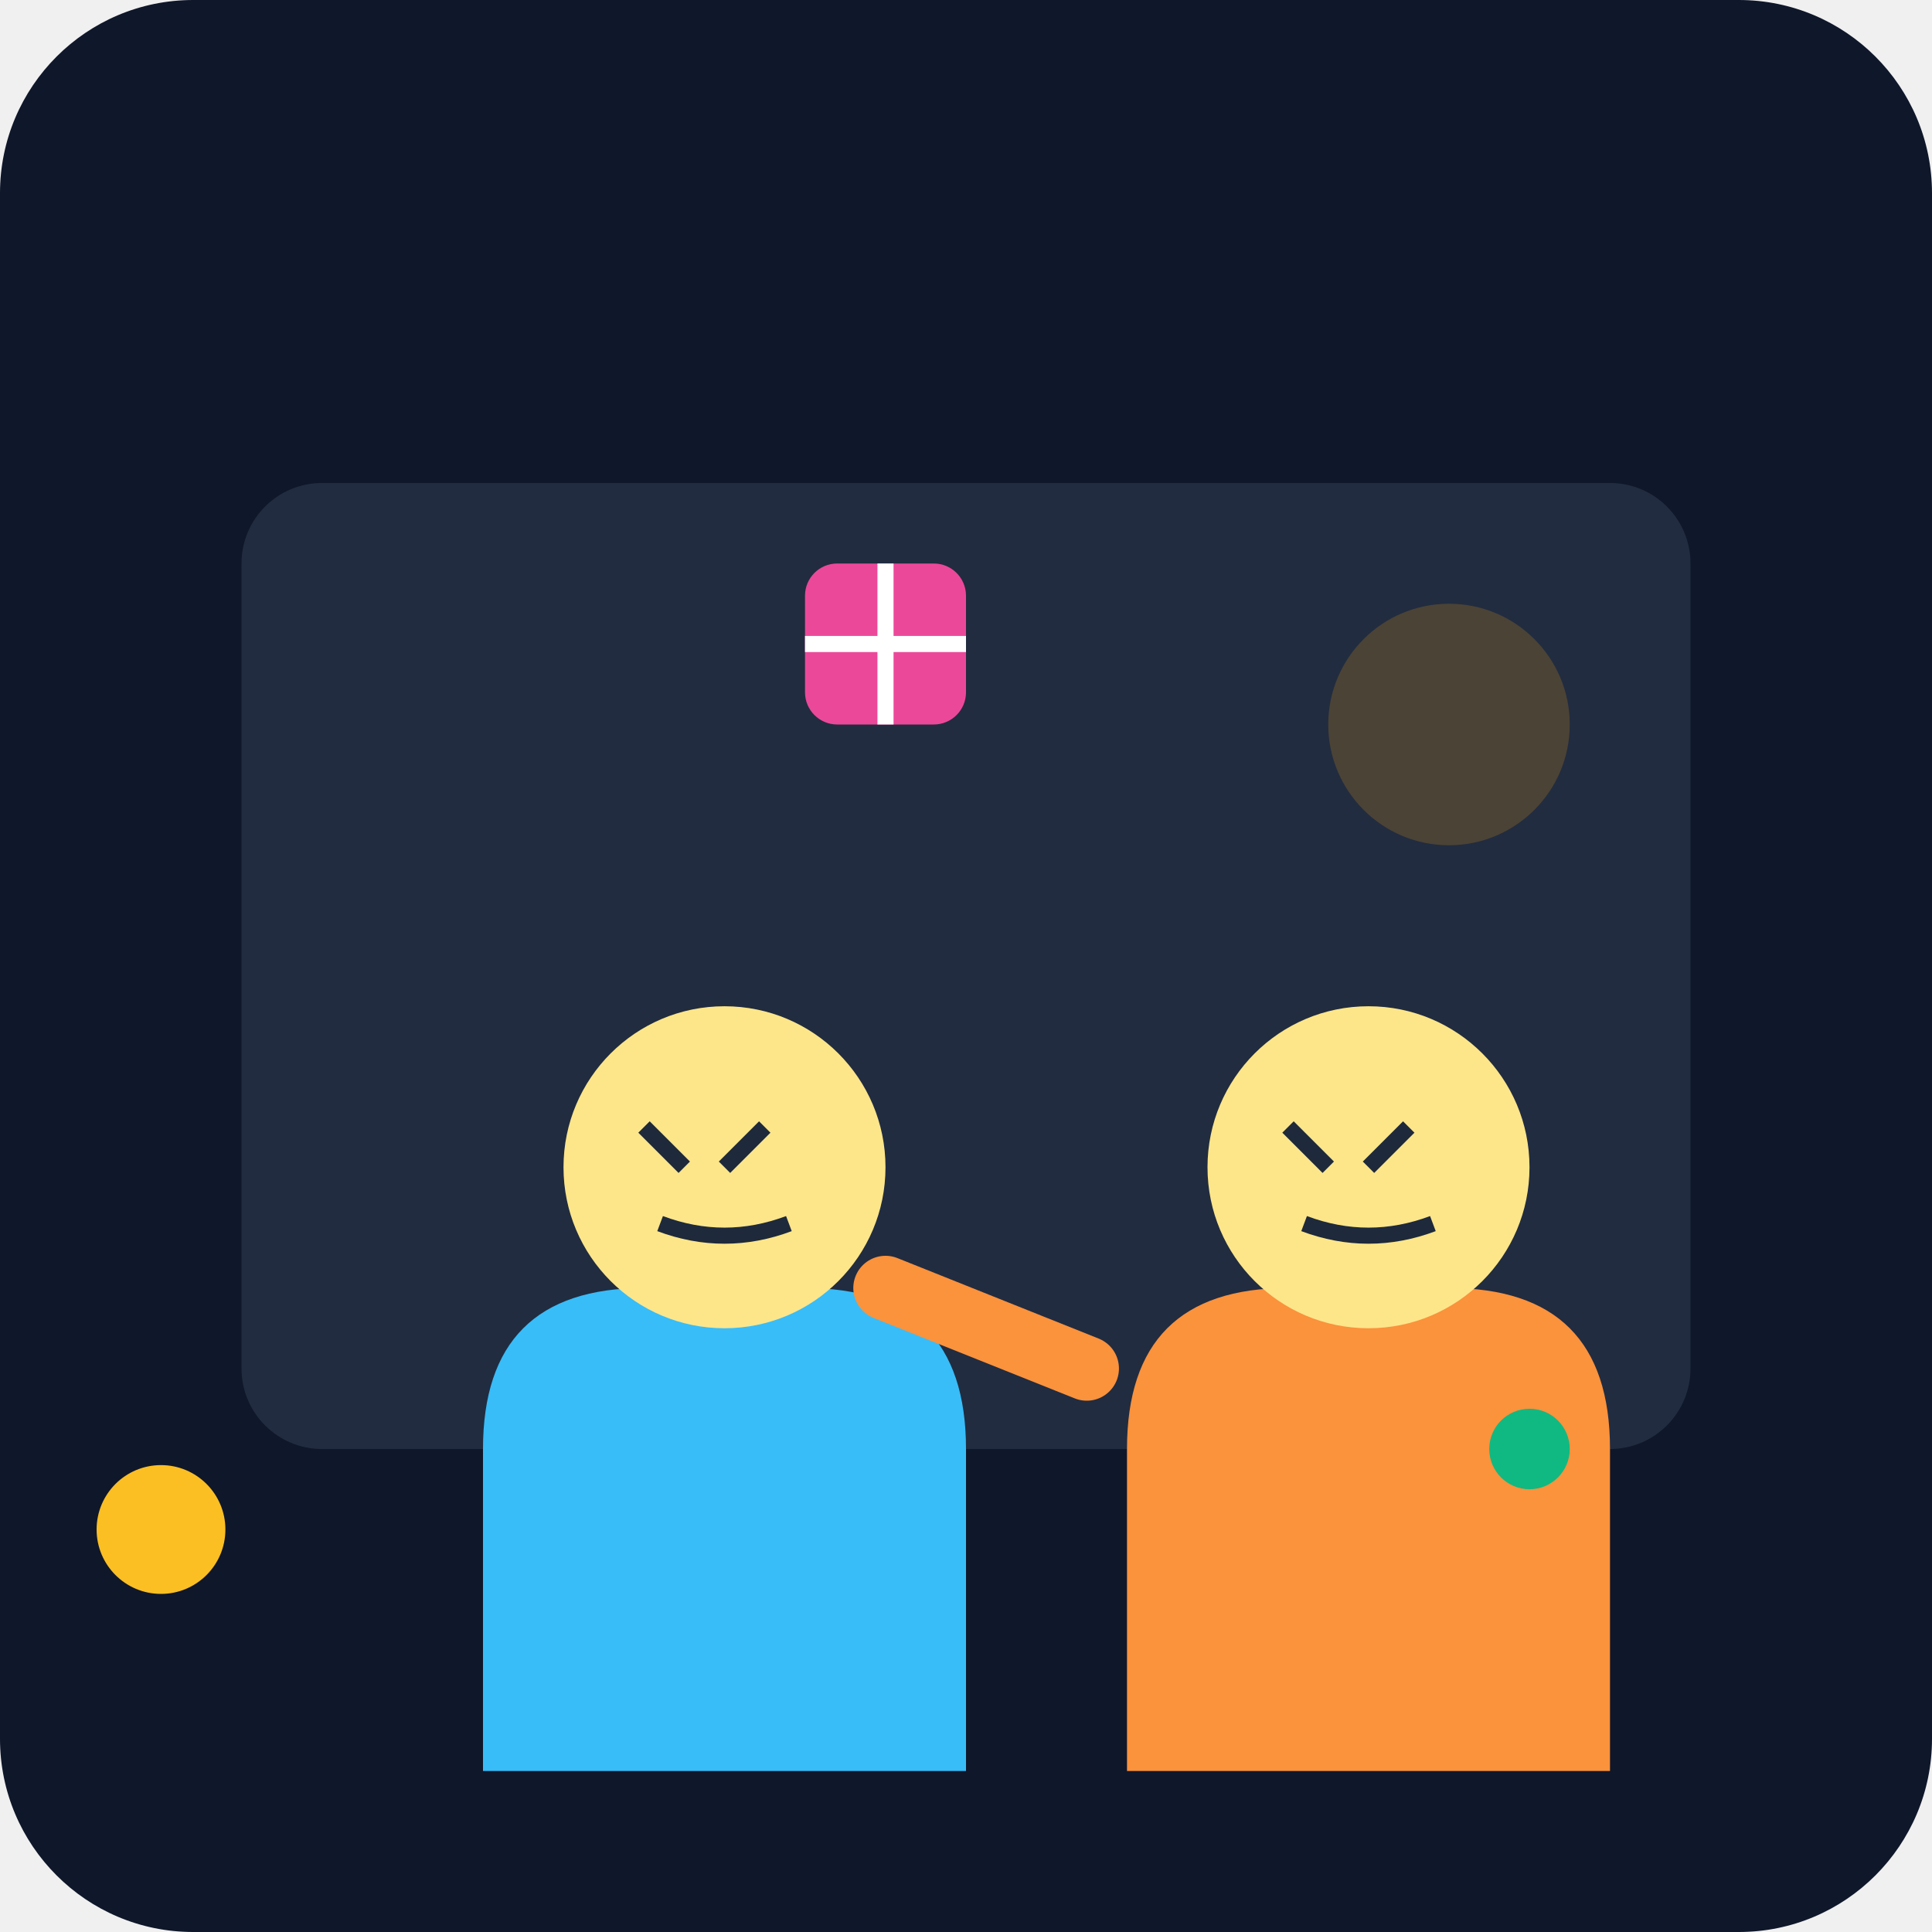
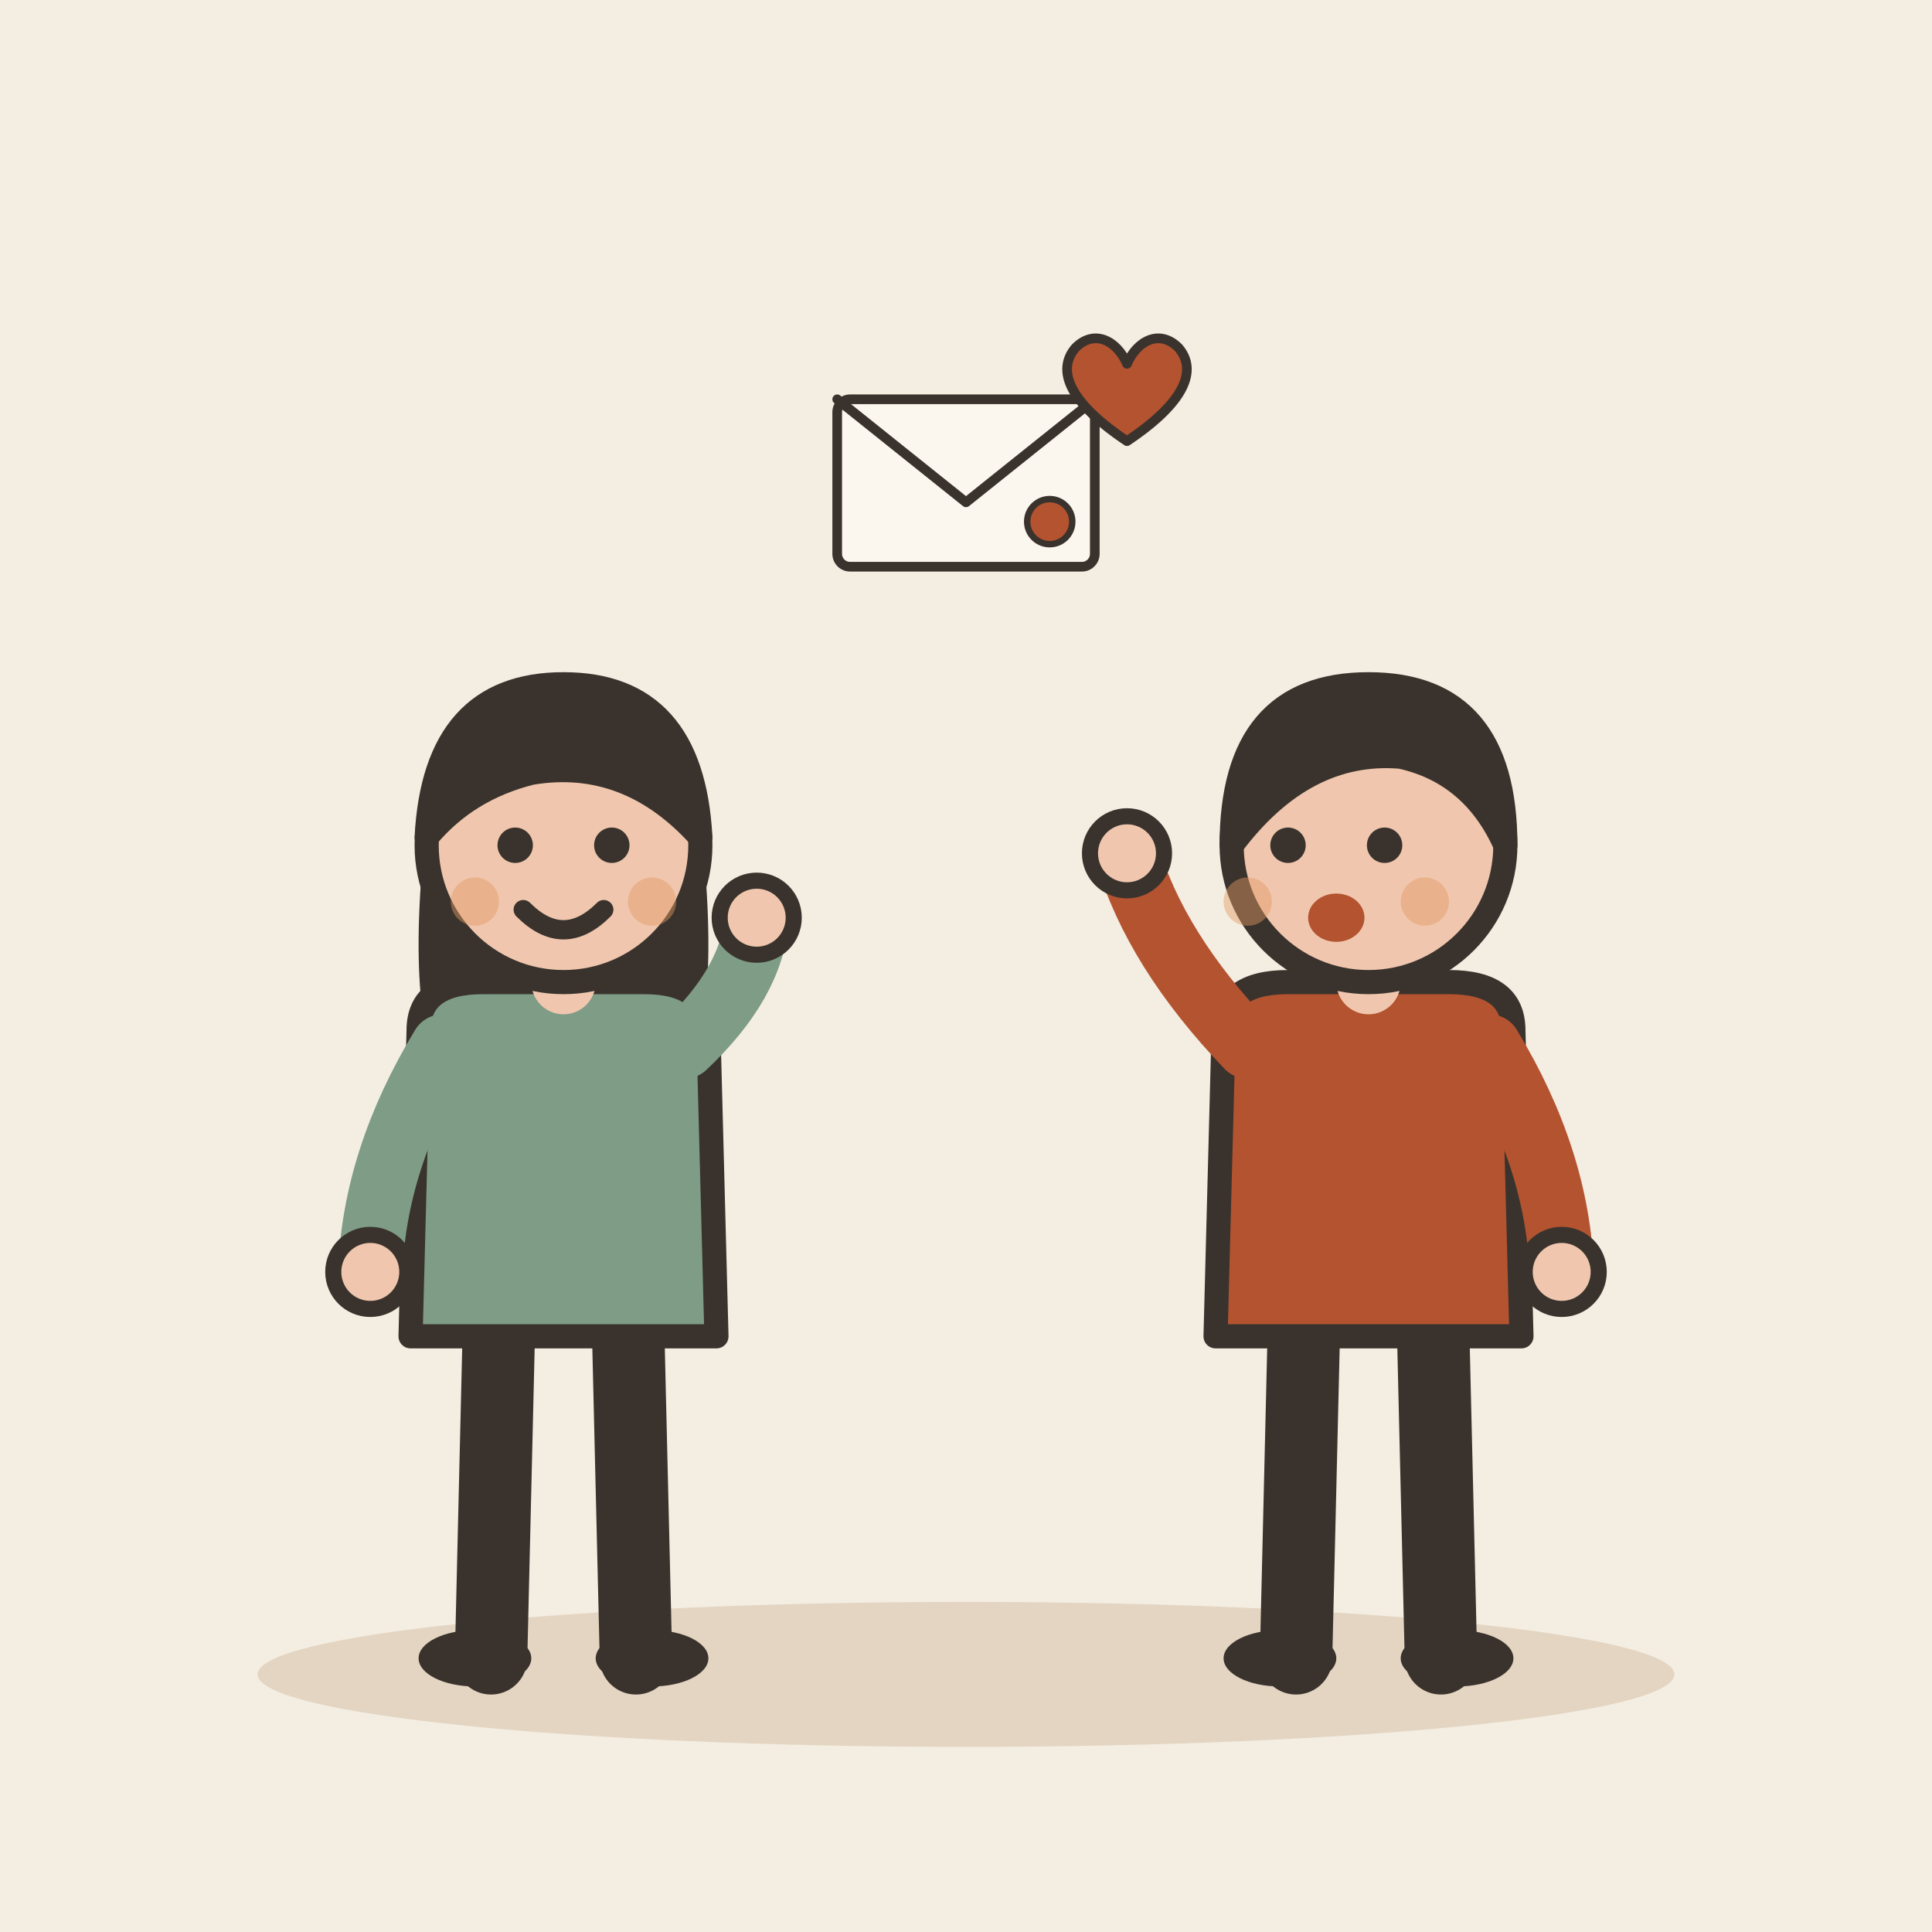
- <svg xmlns="http://www.w3.org/2000/svg" viewBox="0 0 240 240">
-   <defs>
-     <linearGradient id="bg" x1="0" y1="0" x2="0" y2="240">
-       <stop offset="0%" stop-color="#0f172a" />
-       <stop offset="100%" stop-color="#1e293b" />
-     </linearGradient>
-   </defs>
-   <rect width="240" height="240" rx="24" fill="url(#bg)" />
-   <rect x="30" y="60" width="180" height="120" rx="10" fill="#334155" opacity="0.5" />
-   <circle cx="180" cy="90" r="15" fill="#f59e0b" opacity="0.2" />
-   <g transform="translate(40, 100)">
-     <path d="M20 120 L20 80 Q20 60 40 60 L60 60 Q80 60 80 80 L80 120" fill="#38bdf8" />
-     <circle cx="50" cy="45" r="20" fill="#fde68a" />
-     <path d="M40 40 L45 45 M55 40 L50 45" stroke="#1e293b" stroke-width="2" />
-     <path d="M42 52 Q50 55 58 52" stroke="#1e293b" stroke-width="2" fill="none" />
+ <svg xmlns="http://www.w3.org/2000/svg" viewBox="0 0 240 240" data-style="editorial">
+   <rect width="240" height="240" fill="#F4EDE2" />
+   <ellipse cx="120" cy="208" rx="88" ry="9" fill="#E3D5C1" />
+   <g transform="translate(70 206)">
+     <path d="M-8 -42L-9 0" stroke="#3A332D" stroke-width="9" stroke-linecap="round" fill="none" />
+     <path d="M8 -42L9 0" stroke="#3A332D" stroke-width="9" stroke-linecap="round" fill="none" />
+     <ellipse cx="-11" cy="0" rx="7" ry="3.5" fill="#3A332D" />
+     <ellipse cx="11" cy="0" rx="7" ry="3.5" fill="#3A332D" />
+     <path d="M-17 -104Q-20 -78 -14 -70L-6 -78L6 -78L14 -70Q20 -78 17 -104Z" fill="#3A332D" />
+     <path d="M-18 -78Q-18 -84 -10 -84L10 -84Q18 -84 18 -78L19 -40L-19 -40Z" fill="#7E9C86" stroke="#3A332D" stroke-width="3" stroke-linecap="round" stroke-linejoin="round" />
+     <path d="M-15 -76Q-23.5 -62 -24 -48" fill="none" stroke="#7E9C86" stroke-width="8" stroke-linecap="round" stroke-linejoin="round" />
+     <circle cx="-24" cy="-48" r="4.6" fill="#F0C7AE" stroke="#3A332D" stroke-linecap="round" stroke-linejoin="round" stroke-width="2" />
+     <path d="M15 -76Q23.5 -84 24 -92" fill="none" stroke="#7E9C86" stroke-width="8" stroke-linecap="round" stroke-linejoin="round" />
+     <circle cx="24" cy="-92" r="4.6" fill="#F0C7AE" stroke="#3A332D" stroke-linecap="round" stroke-linejoin="round" stroke-width="2" />
+     <path d="M0 -84L0 -88" stroke="#F0C7AE" stroke-width="8" stroke-linecap="round" fill="none" />
+     <circle cx="0" cy="-101" r="17" fill="#F0C7AE" stroke="#3A332D" stroke-width="3" stroke-linecap="round" stroke-linejoin="round" />
+     <path d="M-17 -102Q-16 -121 0 -121Q16 -121 17 -102Q8 -112 -4 -110Q-12 -108 -17 -102Z" fill="#3A332D" stroke="#3A332D" stroke-width="3" stroke-linecap="round" stroke-linejoin="round" />
+     <circle cx="-6" cy="-101" r="2.2" fill="#3A332D" />
+     <circle cx="6" cy="-101" r="2.2" fill="#3A332D" />
+     <path d="M-5 -93Q0 -88 5 -93" fill="none" stroke="#3A332D" stroke-width="2.4" stroke-linecap="round" stroke-linejoin="round" />
+     <circle cx="-11" cy="-94" r="3" fill="#E39A62" opacity="0.45" />
+     <circle cx="11" cy="-94" r="3" fill="#E39A62" opacity="0.45" />
  </g>
-   <g transform="translate(120, 100)">
-     <path d="M20 120 L20 80 Q20 60 40 60 L60 60 Q80 60 80 80 L80 120" fill="#fb923c" />
-     <circle cx="50" cy="45" r="20" fill="#fde68a" />
-     <path d="M40 40 L45 45 M55 40 L50 45" stroke="#1e293b" stroke-width="2" />
-     <path d="M42 52 Q50 55 58 52" stroke="#1e293b" stroke-width="2" fill="none" />
-     <path d="M15 70 L-10 60" stroke="#fb923c" stroke-width="8" stroke-linecap="round" />
+   <g transform="translate(170 206)">
+     <path d="M-8 -42L-9 0" stroke="#3A332D" stroke-width="9" stroke-linecap="round" fill="none" />
+     <path d="M8 -42L9 0" stroke="#3A332D" stroke-width="9" stroke-linecap="round" fill="none" />
+     <ellipse cx="-11" cy="0" rx="7" ry="3.5" fill="#3A332D" />
+     <ellipse cx="11" cy="0" rx="7" ry="3.5" fill="#3A332D" />
+     <path d="M-18 -78Q-18 -84 -10 -84L10 -84Q18 -84 18 -78L19 -40L-19 -40Z" fill="#B4532F" stroke="#3A332D" stroke-width="3" stroke-linecap="round" stroke-linejoin="round" />
+     <path d="M-15 -76Q-26.5 -88 -30 -100" fill="none" stroke="#B4532F" stroke-width="8" stroke-linecap="round" stroke-linejoin="round" />
+     <circle cx="-30" cy="-100" r="4.6" fill="#F0C7AE" stroke="#3A332D" stroke-linecap="round" stroke-linejoin="round" stroke-width="2" />
+     <path d="M15 -76Q23.5 -62 24 -48" fill="none" stroke="#B4532F" stroke-width="8" stroke-linecap="round" stroke-linejoin="round" />
+     <circle cx="24" cy="-48" r="4.6" fill="#F0C7AE" stroke="#3A332D" stroke-linecap="round" stroke-linejoin="round" stroke-width="2" />
+     <path d="M0 -84L0 -88" stroke="#F0C7AE" stroke-width="8" stroke-linecap="round" fill="none" />
+     <circle cx="0" cy="-101" r="17" fill="#F0C7AE" stroke="#3A332D" stroke-width="3" stroke-linecap="round" stroke-linejoin="round" />
+     <path d="M-17 -101Q-17 -121 0 -121Q17 -121 17 -101Q13 -110 4 -112Q-8 -113 -17 -101Z" fill="#3A332D" stroke="#3A332D" stroke-width="3" stroke-linecap="round" stroke-linejoin="round" />
+     <circle cx="-10" cy="-101" r="2.2" fill="#3A332D" />
+     <circle cx="2" cy="-101" r="2.2" fill="#3A332D" />
+     <ellipse cx="-4" cy="-92" rx="3.5" ry="3" fill="#B4532F" />
+     <circle cx="-15" cy="-94" r="3" fill="#E39A62" opacity="0.45" />
+     <circle cx="7" cy="-94" r="3" fill="#E39A62" opacity="0.45" />
  </g>
-   <rect x="100" y="70" width="20" height="20" rx="4" fill="#ec4899" />
-   <path d="M110 70 L110 90 M100 80 L120 80" stroke="#ffffff" stroke-width="2" />
-   <circle cx="190" cy="180" r="5" fill="#10b981" />
-   <circle cx="20" cy="190" r="8" fill="#fbbf24" />
+   <g transform="translate(120 60) scale(0.4 0.4)">
+     <rect x="-40" y="-26" width="80" height="52" rx="4" fill="#FBF6EE" stroke="#3A332D" stroke-width="3" stroke-linecap="round" stroke-linejoin="round" />
+     <path d="M-40 -26L0 6L40 -26" fill="none" stroke="#3A332D" stroke-width="3" stroke-linecap="round" stroke-linejoin="round" />
+     <circle cx="26" cy="12" r="7" fill="#B4532F" stroke="#3A332D" stroke-linecap="round" stroke-linejoin="round" stroke-width="2" />
+   </g>
+   <g transform="translate(140 50) scale(0.4 0.4)">
+     <path d="M0 12C-18 0 -22 -10 -16 -17C-10 -23 -3 -19 0 -12C3 -19 10 -23 16 -17C22 -10 18 0 0 12Z" fill="#B4532F" stroke="#3A332D" stroke-width="3" stroke-linecap="round" stroke-linejoin="round" />
+   </g>
</svg>
